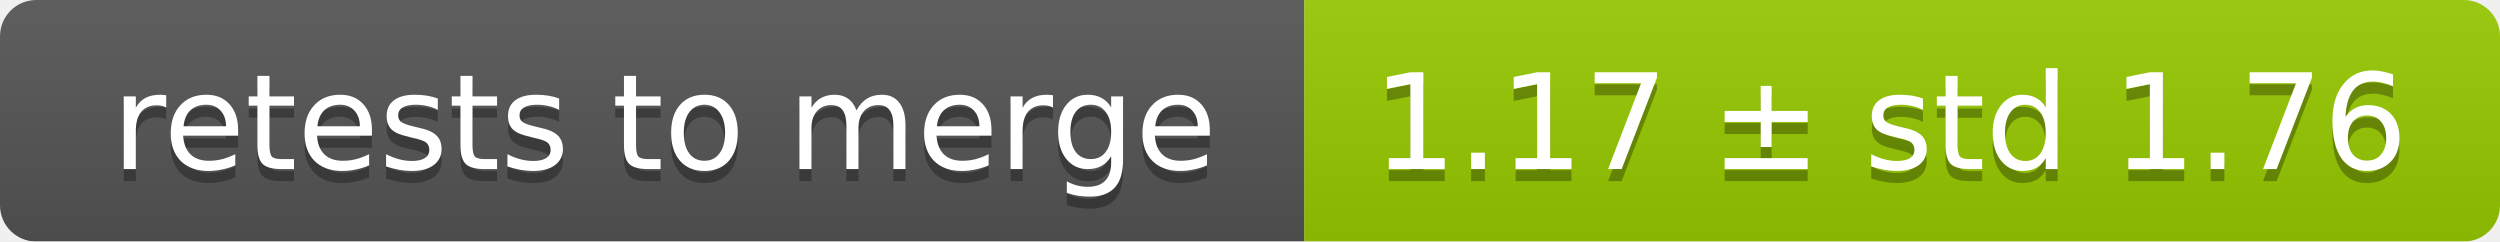
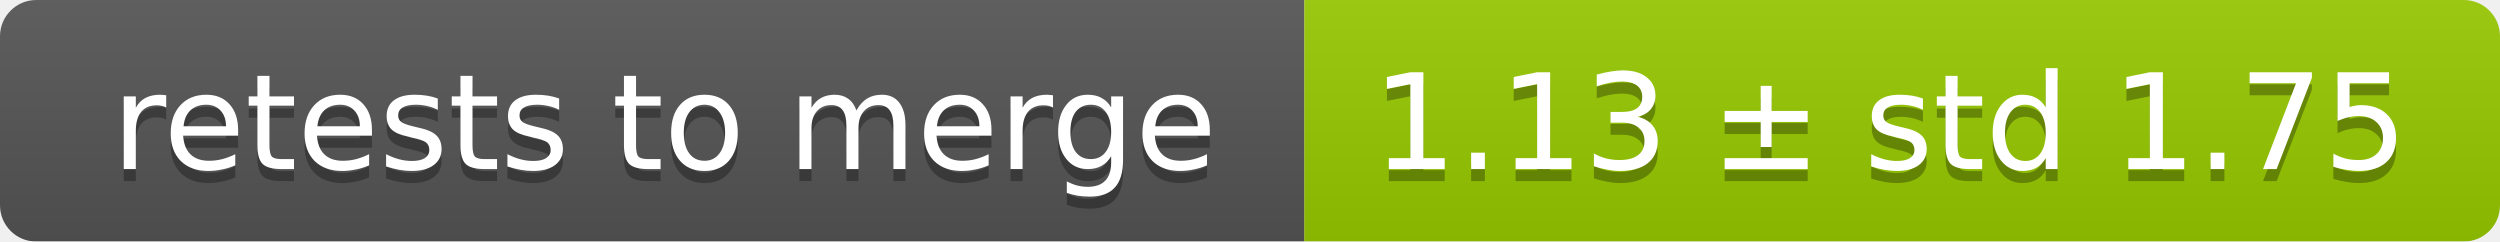
<svg xmlns="http://www.w3.org/2000/svg" width="207" height="20">
  <linearGradient id="smooth" x2="0" y2="100%">
    <stop offset="0" stop-color="#bbb" stop-opacity=".1" />
    <stop offset="1" stop-opacity=".1" />
  </linearGradient>
  <mask id="round">
    <rect width="207" height="20" rx="3" fill="#fff" />
  </mask>
  <g mask="url(#round)">
    <rect width="108" height="20" fill="#555" />
    <rect x="108" width="99" height="20" fill="#97ca00" />
    <rect width="207" height="20" fill="url(#smooth)" />
  </g>
  <g fill="#fff" text-anchor="middle" font-family="DejaVu Sans,Verdana,Geneva,sans-serif" font-size="11">
    <text x="55" y="15" fill="#010101" fill-opacity=".3">retests to merge</text>
    <text x="55" y="14">retests to merge</text>
-     <text x="156.5" y="15" fill="#010101" fill-opacity=".3">1.17 ± std 1.76</text>
-     <text x="156.5" y="14">1.17 ± std 1.76</text>
+     <text x="156.5" y="15" fill="#010101" fill-opacity=".3">1.13 ± std 1.75</text>
+     <text x="156.5" y="14">1.13 ± std 1.75</text>
  </g>
</svg>
